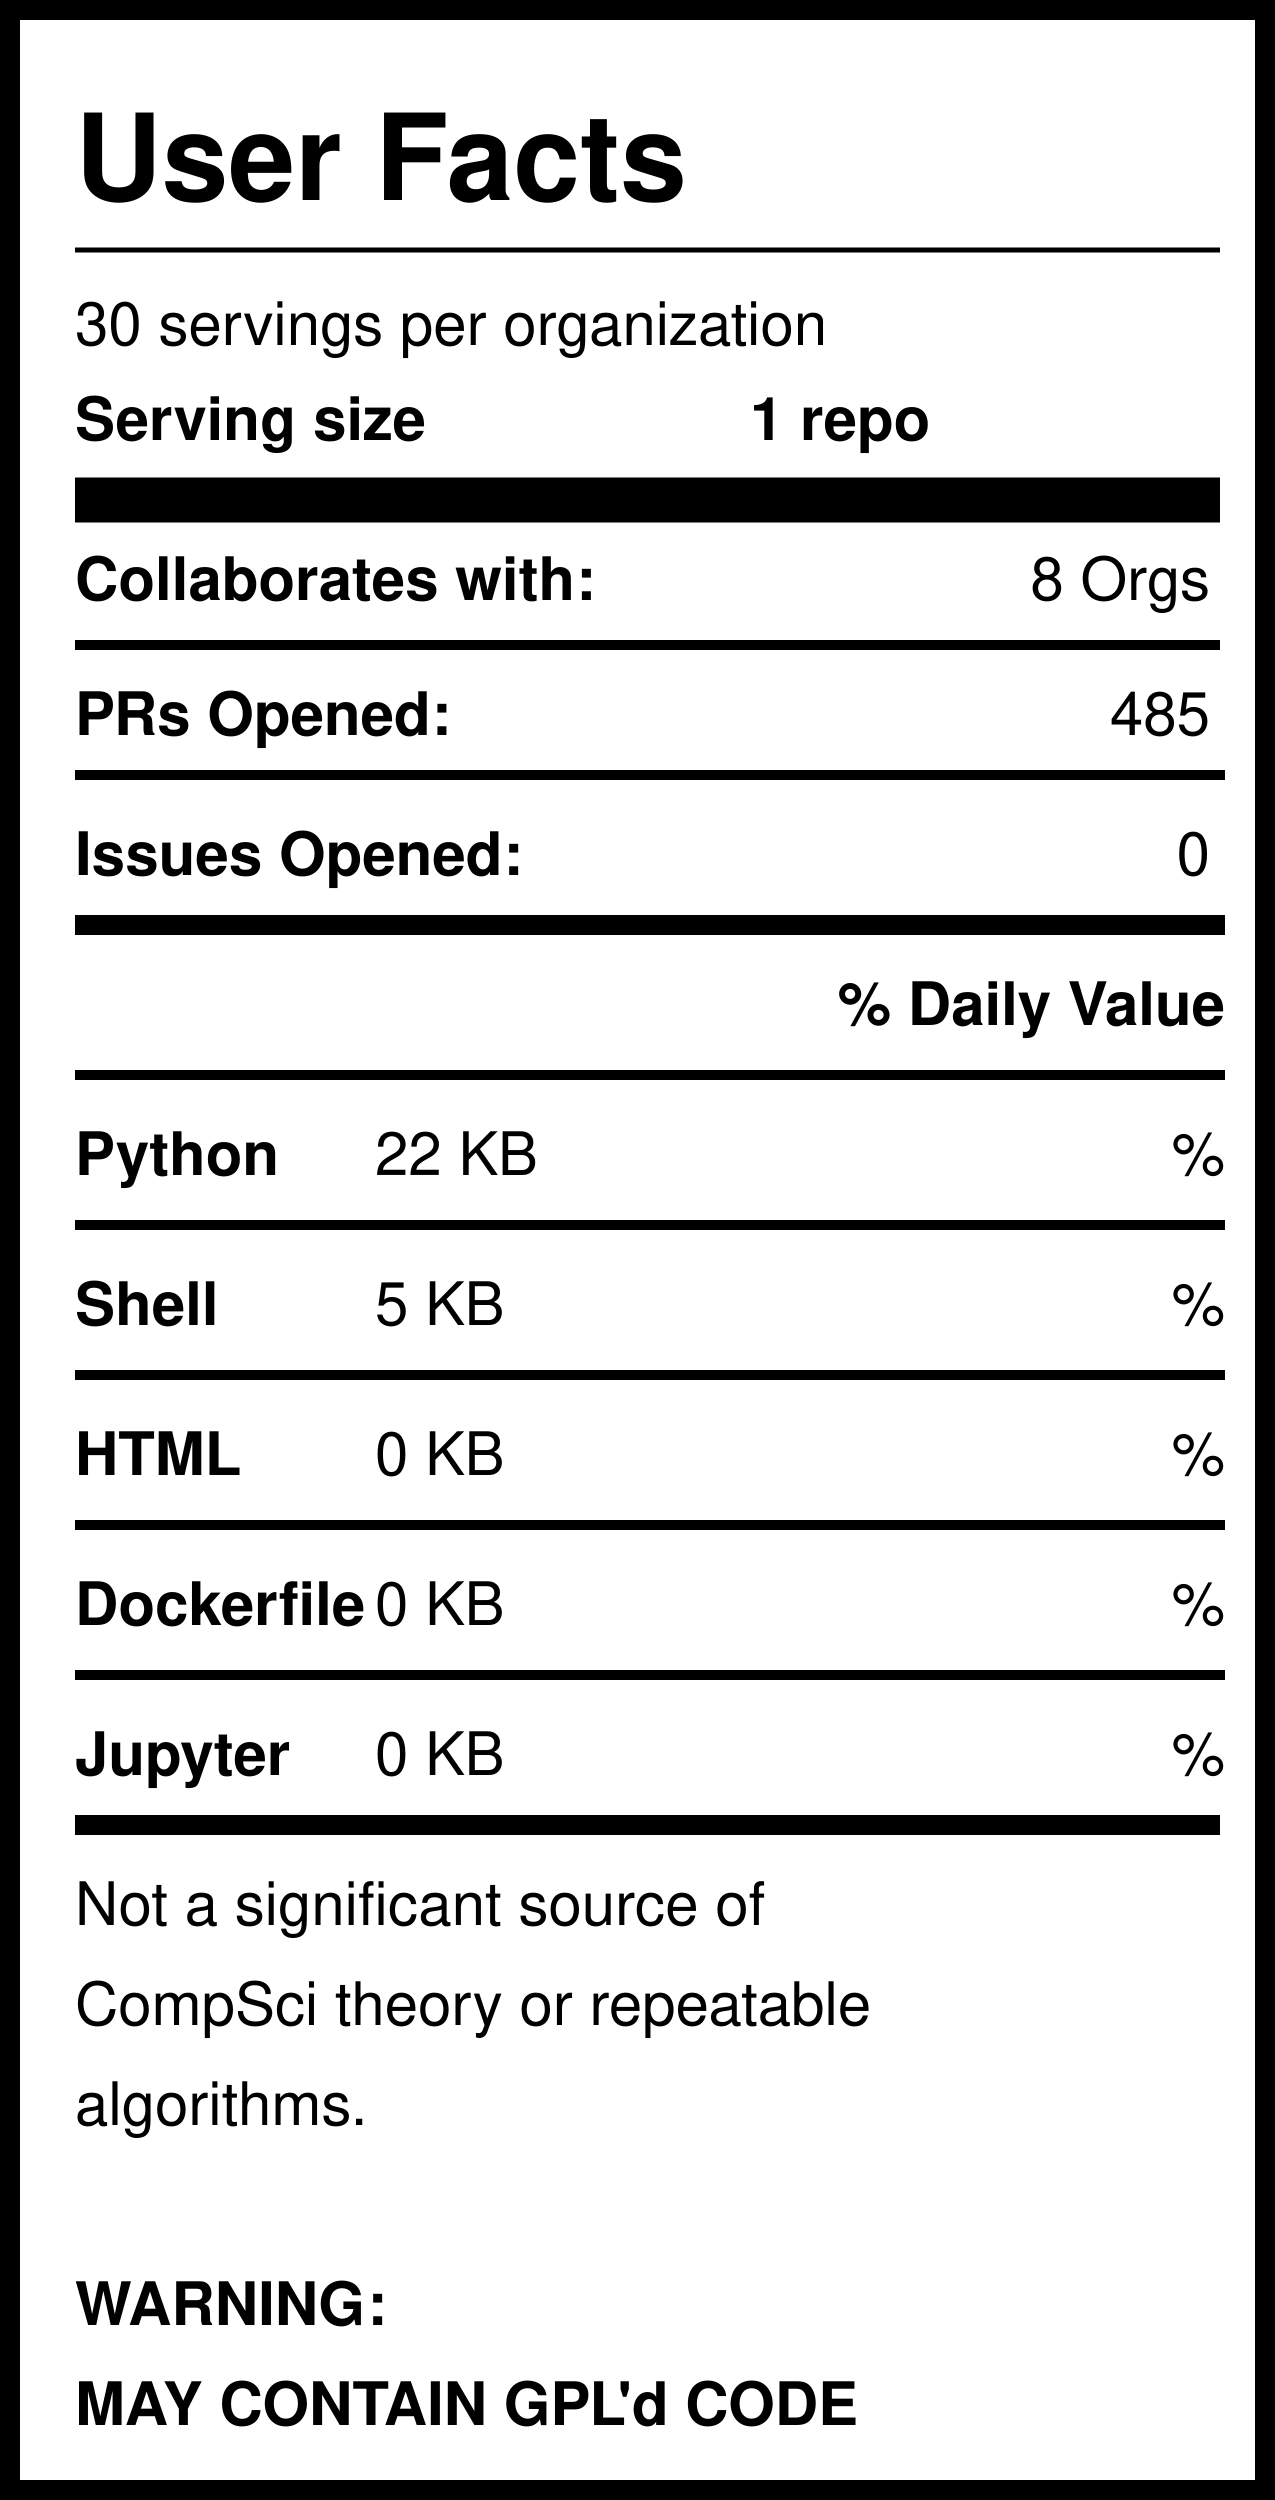
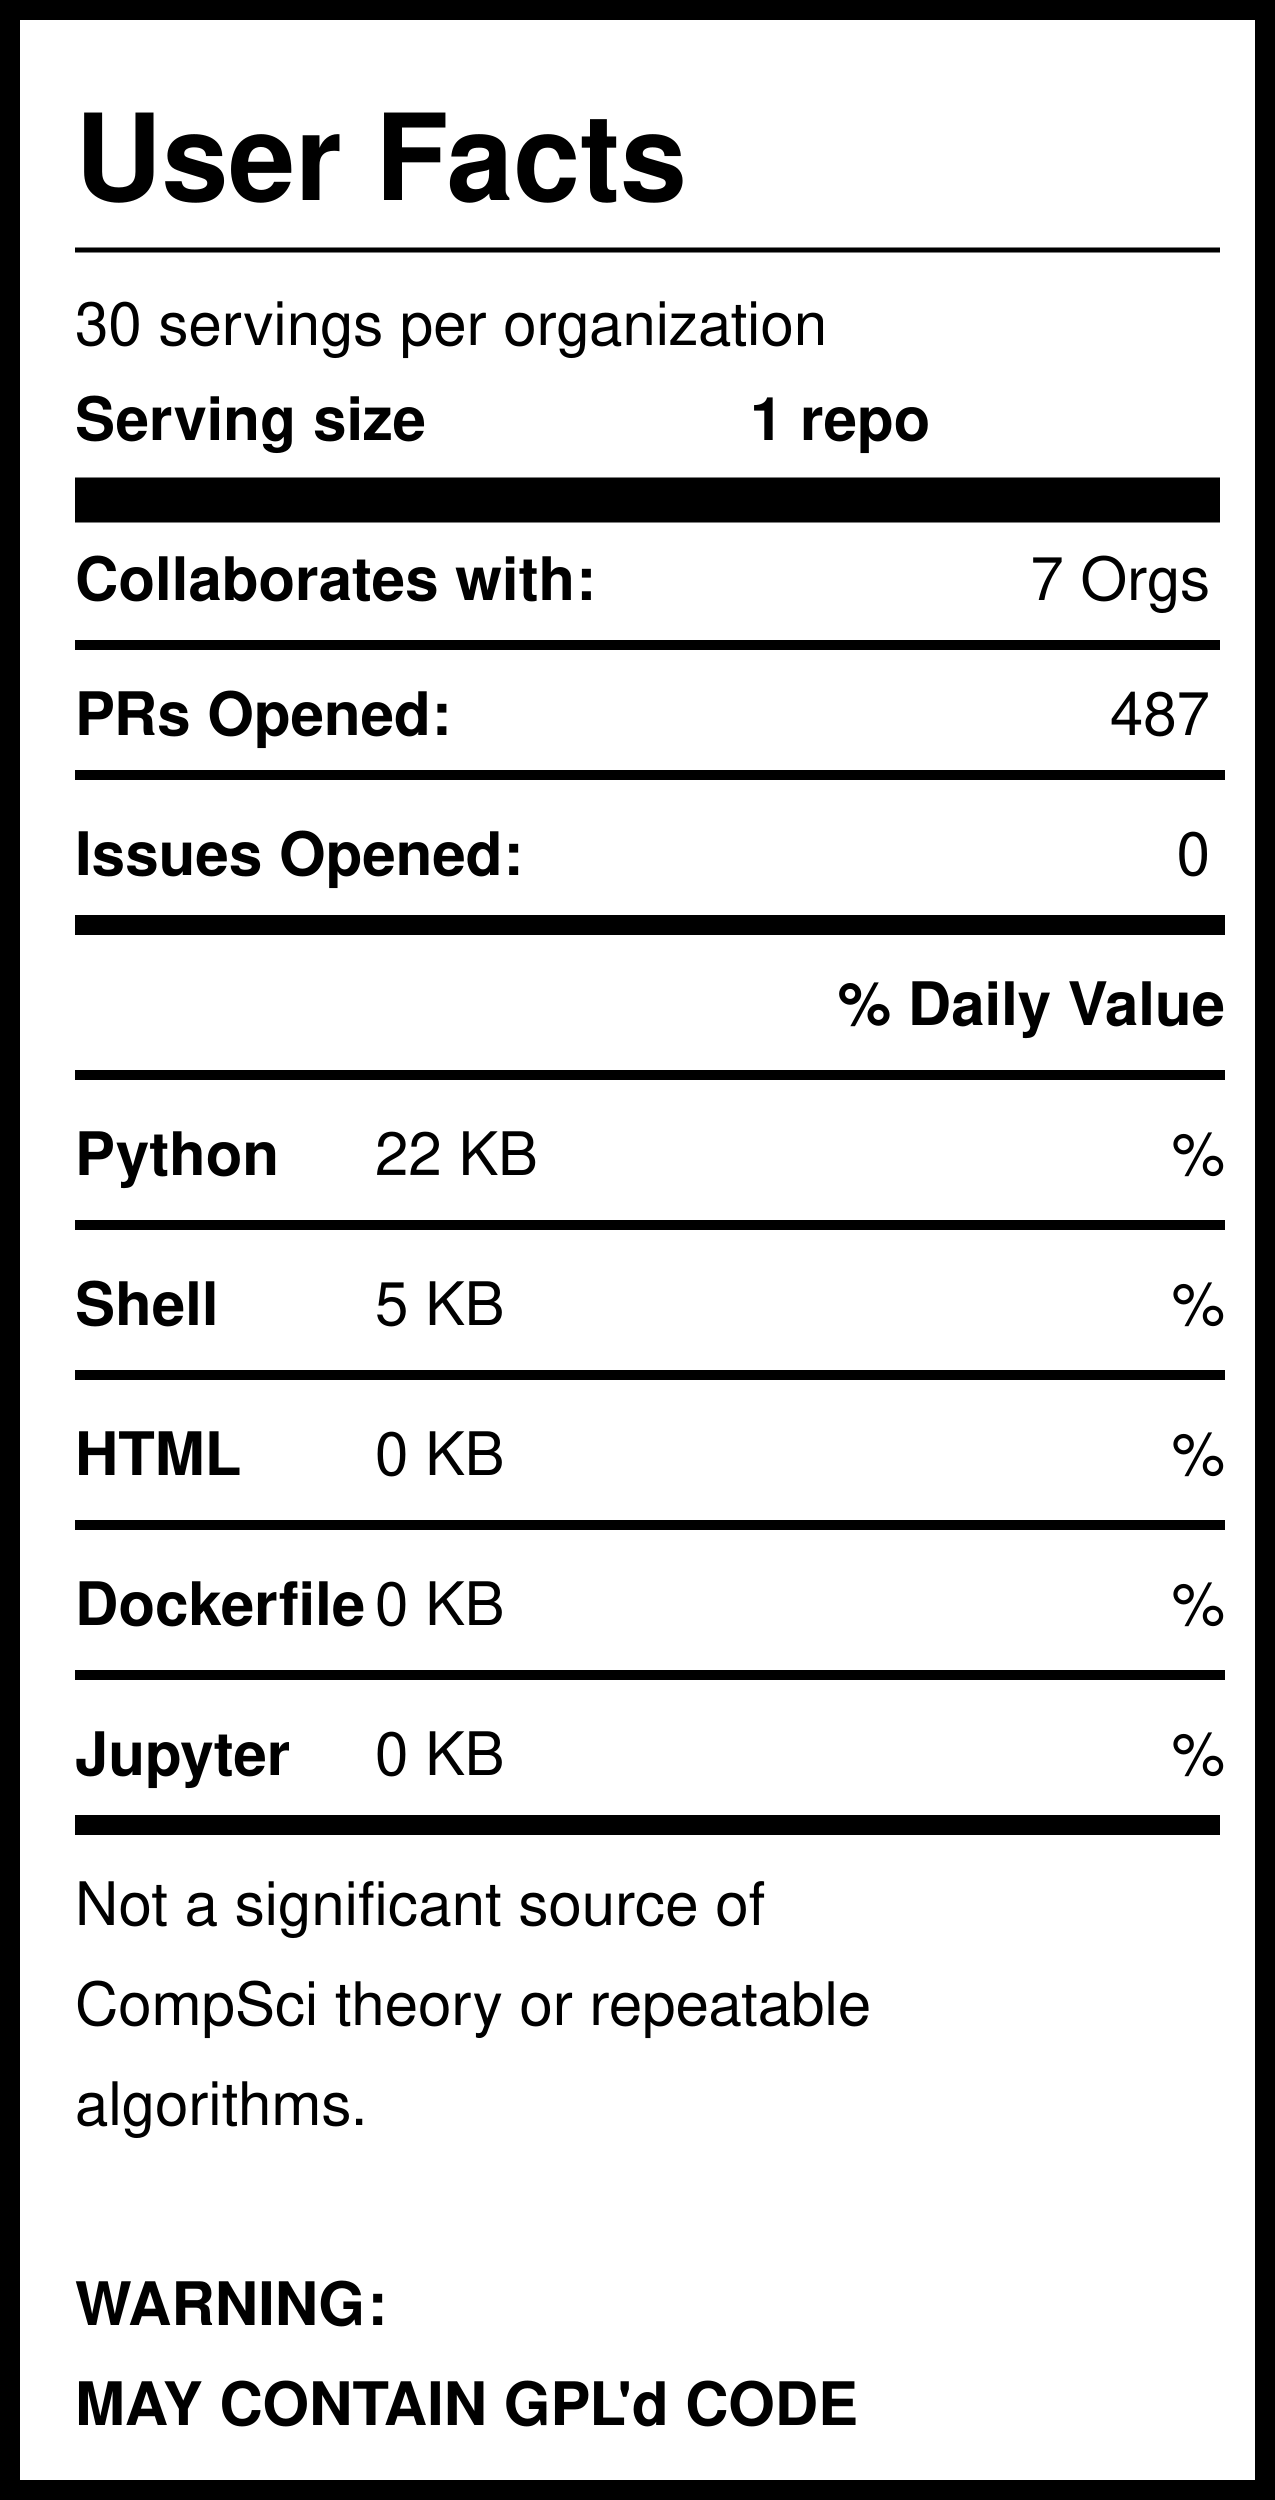
<svg xmlns="http://www.w3.org/2000/svg" version="1.1" width="255" height="500" style="background: white">
  <svg width="255" height="500">
    <rect width="255" height="500" style="fill:rgb(255,255,255);stroke-width:8;stroke:rgb(0,0,0)" />
    <text x="15" y="40" font-family="Helvetica" font-weight="bold" font-size="2em">User Facts</text>
    <line x1="15" y1="50" x2="244" y2="50" style="stroke:rgb(0,0,0);stroke-width:1" />
    <text x="15" y="69" font-family="Helvetica" lengthAdjust="spacingAndGlyphs">30 servings per organization</text>
    <text x="15" y="88" font-family="Helvetica" font-weight="bold" lengthAdjust="spacingAndGlyphs">Serving size</text>
    <text x="150" y="88" font-family="Helvetica" font-weight="bold" lengthAdjust="spacingAndGlyphs">1 repo</text>
    <line x1="15" y1="100" x2="244" y2="100" style="stroke:rgb(0,0,0);stroke-width:9" />
    <text x="15" y="120" font-family="Helvetica" font-weight="bold" lengthAdjust="spacingAndGlyphs">Collaborates with:</text>
-     <text x="242" y="120" font-family="Helvetica" text-anchor="end" lengthAdjust="spacingAndGlyphs">8 Orgs</text>
+     <text x="242" y="120" font-family="Helvetica" text-anchor="end" lengthAdjust="spacingAndGlyphs">7 Orgs</text>
    <line x1="15" y1="129" x2="244" y2="129" style="stroke:rgb(0,0,0);stroke-width:2" />
    <text x="15" y="147" font-family="Helvetica" font-weight="bold" lengthAdjust="spacingAndGlyphs">PRs Opened:</text>
-     <text x="242" y="147" font-family="Helvetica" text-anchor="end" lengthAdjust="spacingAndGlyphs">485</text>
+     <text x="242" y="147" font-family="Helvetica" text-anchor="end" lengthAdjust="spacingAndGlyphs">487</text>
    <text x="15" y="175" font-family="Helvetica" font-weight="bold" lengthAdjust="spacingAndGlyphs">Issues Opened:</text>
    <text x="242" y="175" font-family="Helvetica" lengthAdjust="spacingAndGlyphs" text-anchor="end">0</text>
    <line x1="15" y1="185" x2="245" y2="185" style="stroke:rgb(0,0,0);stroke-width:4" />
    <line x1="15" y1="155" x2="245" y2="155" style="stroke:rgb(0,0,0);stroke-width:2" />
    <text x="245" y="205" font-family="Helvetica" font-weight="bold" text-anchor="end" lengthAdjust="spacingAndGlyphs">% Daily Value</text>
    <line x1="15" y1="215" x2="245" y2="215" style="stroke:rgb(0,0,0);stroke-width:2" />
    <text x="15" y="235" font-family="Helvetica" font-weight="bold" lengthAdjust="spacingAndGlyphs">Python</text>
    <text x="75" y="235" font-family="Helvetica" lengthAdjust="spacingAndGlyphs">22 KB</text>
    <text x="245" y="235" font-family="Helvetica" lengthAdjust="spacingAndGlyphs" text-anchor="end">%</text>
    <line x1="15" y1="245" x2="245" y2="245" style="stroke:rgb(0,0,0);stroke-width:2" />
    <text x="15" y="265" font-family="Helvetica" font-weight="bold" lengthAdjust="spacingAndGlyphs">Shell</text>
    <text x="75" y="265" font-family="Helvetica" lengthAdjust="spacingAndGlyphs">5 KB</text>
    <text x="245" y="265" font-family="Helvetica" lengthAdjust="spacingAndGlyphs" text-anchor="end">%</text>
    <line x1="15" y1="275" x2="245" y2="275" style="stroke:rgb(0,0,0);stroke-width:2" />
    <text x="15" y="295" font-family="Helvetica" font-weight="bold" lengthAdjust="spacingAndGlyphs">HTML</text>
    <text x="75" y="295" font-family="Helvetica" lengthAdjust="spacingAndGlyphs">0 KB</text>
    <text x="245" y="295" font-family="Helvetica" lengthAdjust="spacingAndGlyphs" text-anchor="end">%</text>
    <line x1="15" y1="305" x2="245" y2="305" style="stroke:rgb(0,0,0);stroke-width:2" />
    <text x="15" y="325" font-family="Helvetica" font-weight="bold" lengthAdjust="spacingAndGlyphs">Dockerfile</text>
    <text x="75" y="325" font-family="Helvetica" lengthAdjust="spacingAndGlyphs">0 KB</text>
    <text x="245" y="325" font-family="Helvetica" lengthAdjust="spacingAndGlyphs" text-anchor="end">%</text>
    <line x1="15" y1="335" x2="245" y2="335" style="stroke:rgb(0,0,0);stroke-width:2" />
    <text x="15" y="355" font-family="Helvetica" font-weight="bold" lengthAdjust="spacingAndGlyphs">Jupyter</text>
    <text x="75" y="355" font-family="Helvetica" lengthAdjust="spacingAndGlyphs">0 KB</text>
    <text x="245" y="355" font-family="Helvetica" lengthAdjust="spacingAndGlyphs" text-anchor="end">%</text>
    <line x1="15" y1="365" x2="244" y2="365" style="stroke:rgb(0,0,0);stroke-width:4" />
    <text id="Warning1" x="15" y="385" font-family="Helvetica" lengthAdjust="spacingAndGlyphs">Not a significant source of </text>
    <text id="Warning2" x="15" y="405" font-family="Helvetica" lengthAdjust="spacingAndGlyphs">CompSci theory or repeatable</text>
    <text id="Warning3" x="15" y="425" font-family="Helvetica" lengthAdjust="spacingAndGlyphs">algorithms. </text>
    <text id="GPL1" x="15" y="465" font-family="Helvetica" font-weight="bold" lengthAdjust="spacingAndGlyphs">WARNING:</text>
    <text id="GPL2" x="15" y="485" font-family="Helvetica" font-weight="bold" lengthAdjust="spacingAndGlyphs">MAY CONTAIN GPL'd CODE</text>
  </svg>
</svg>
